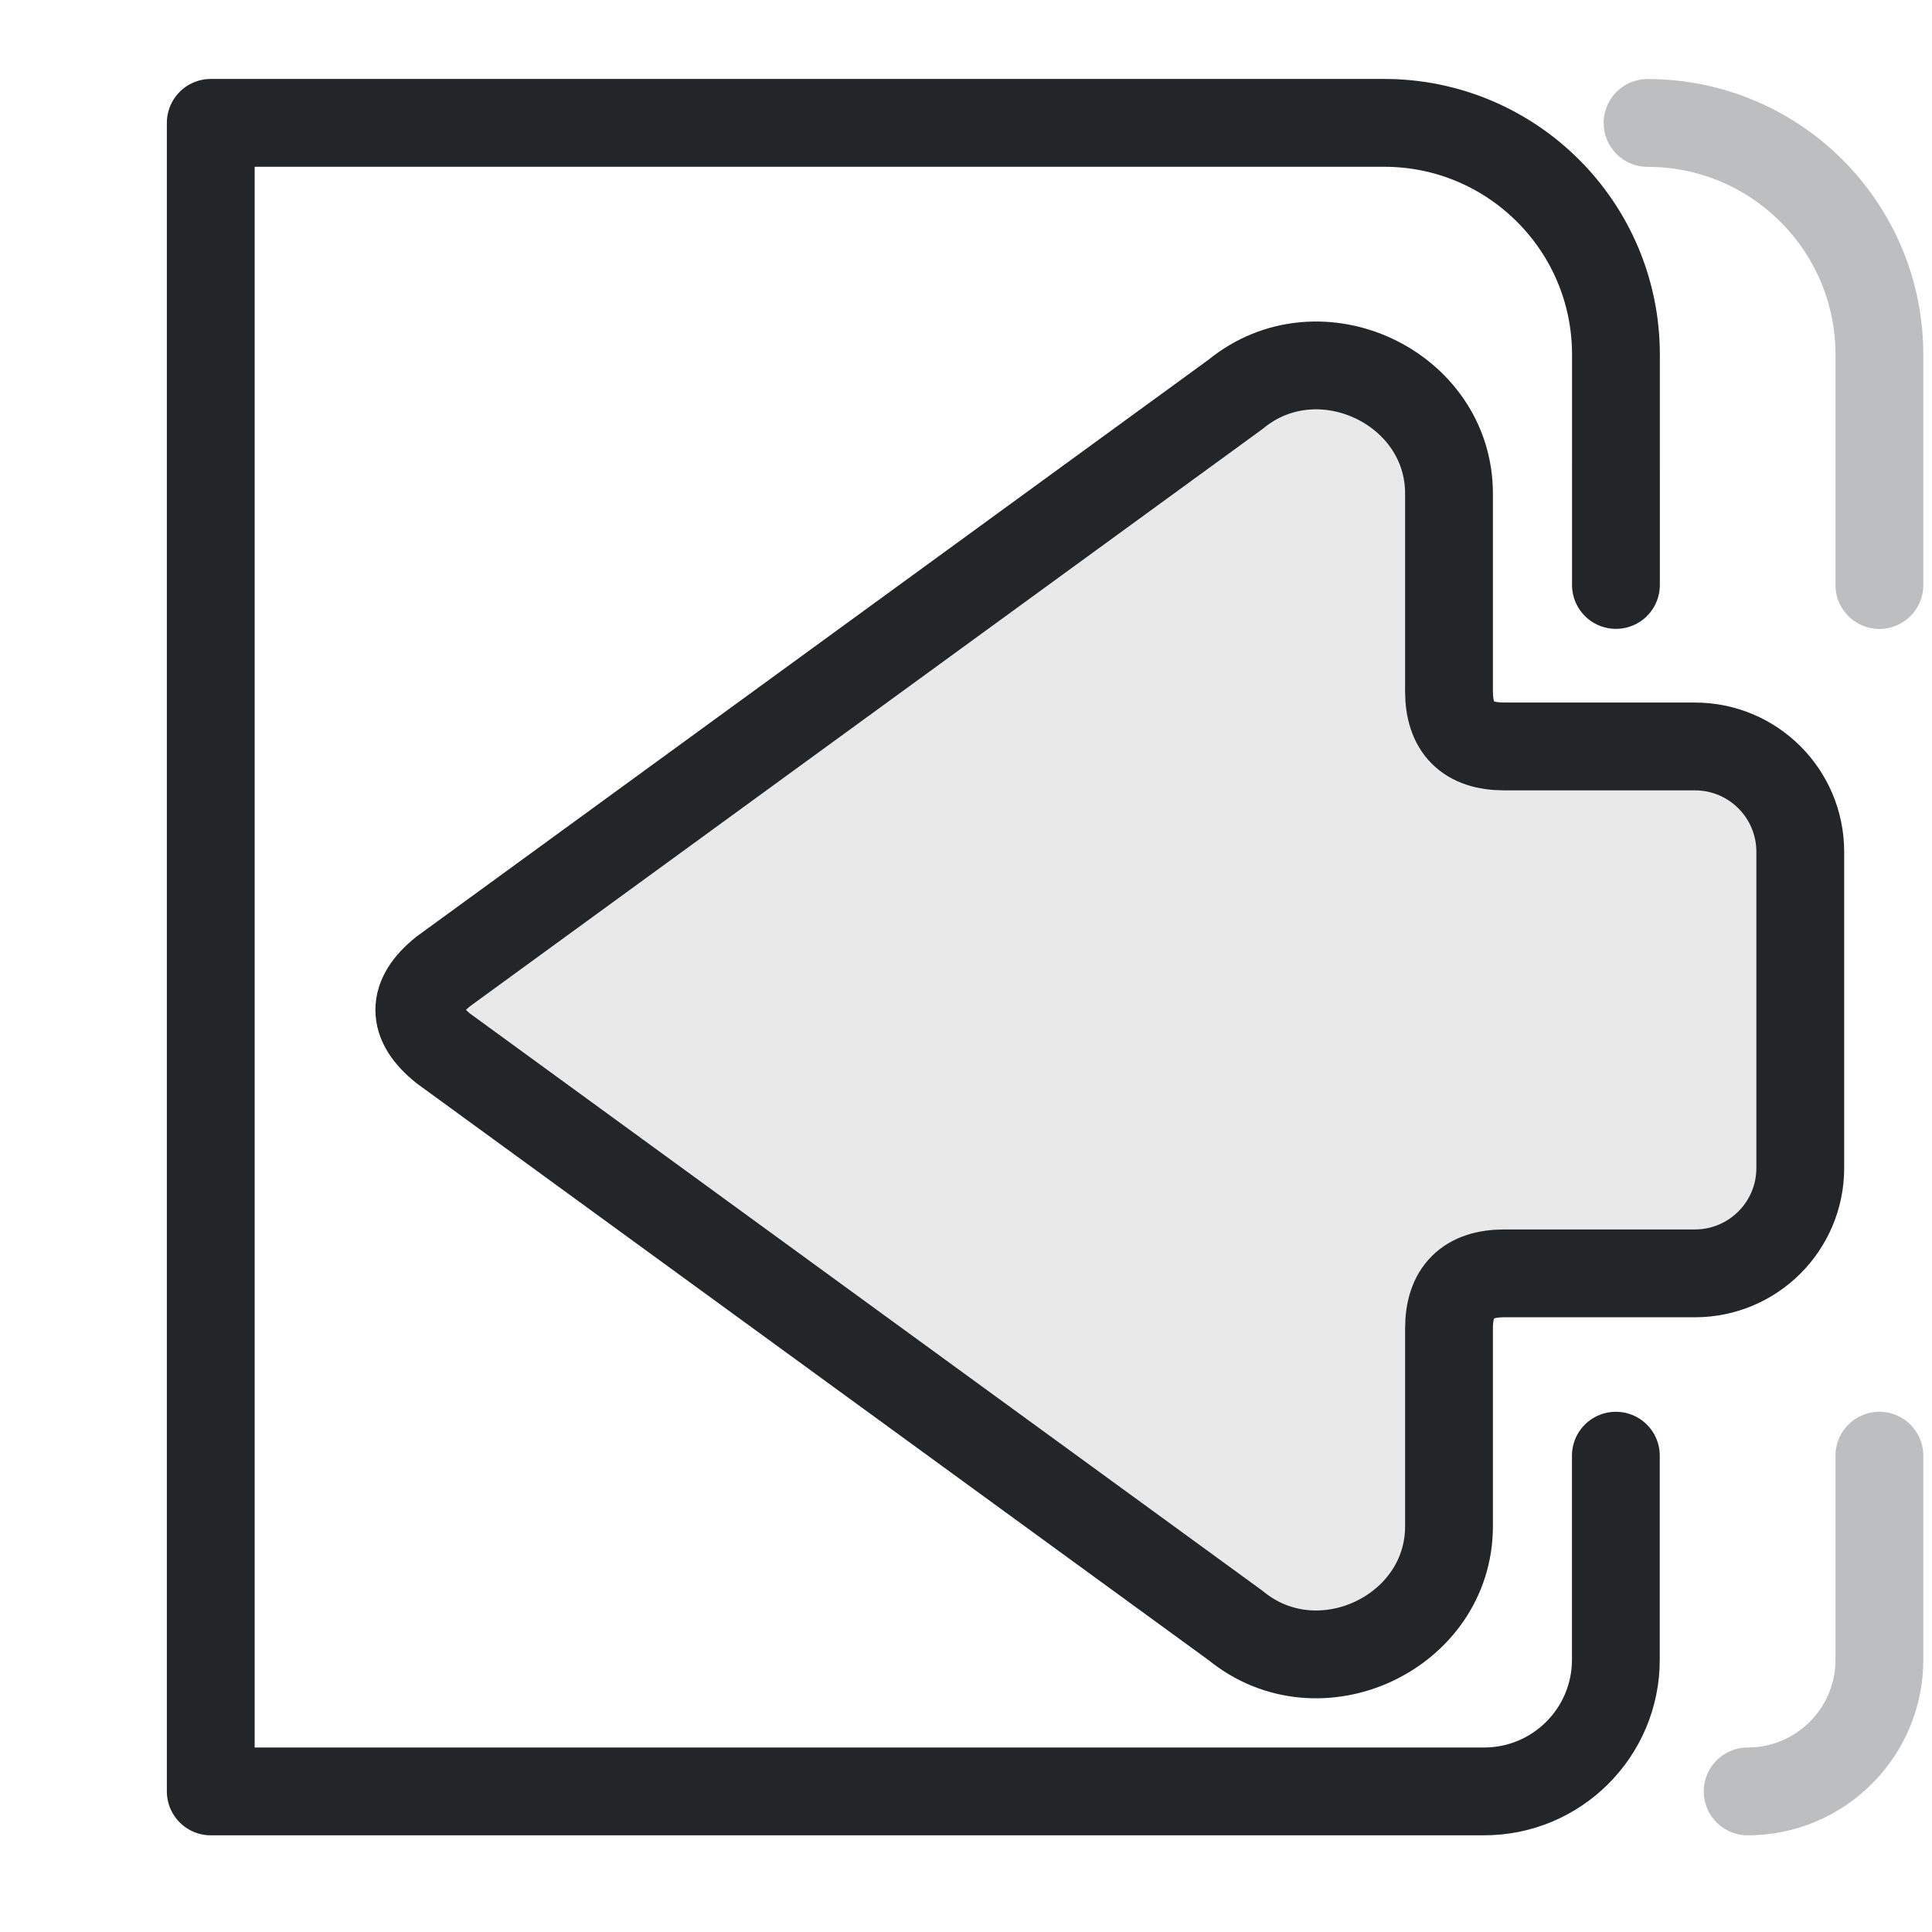
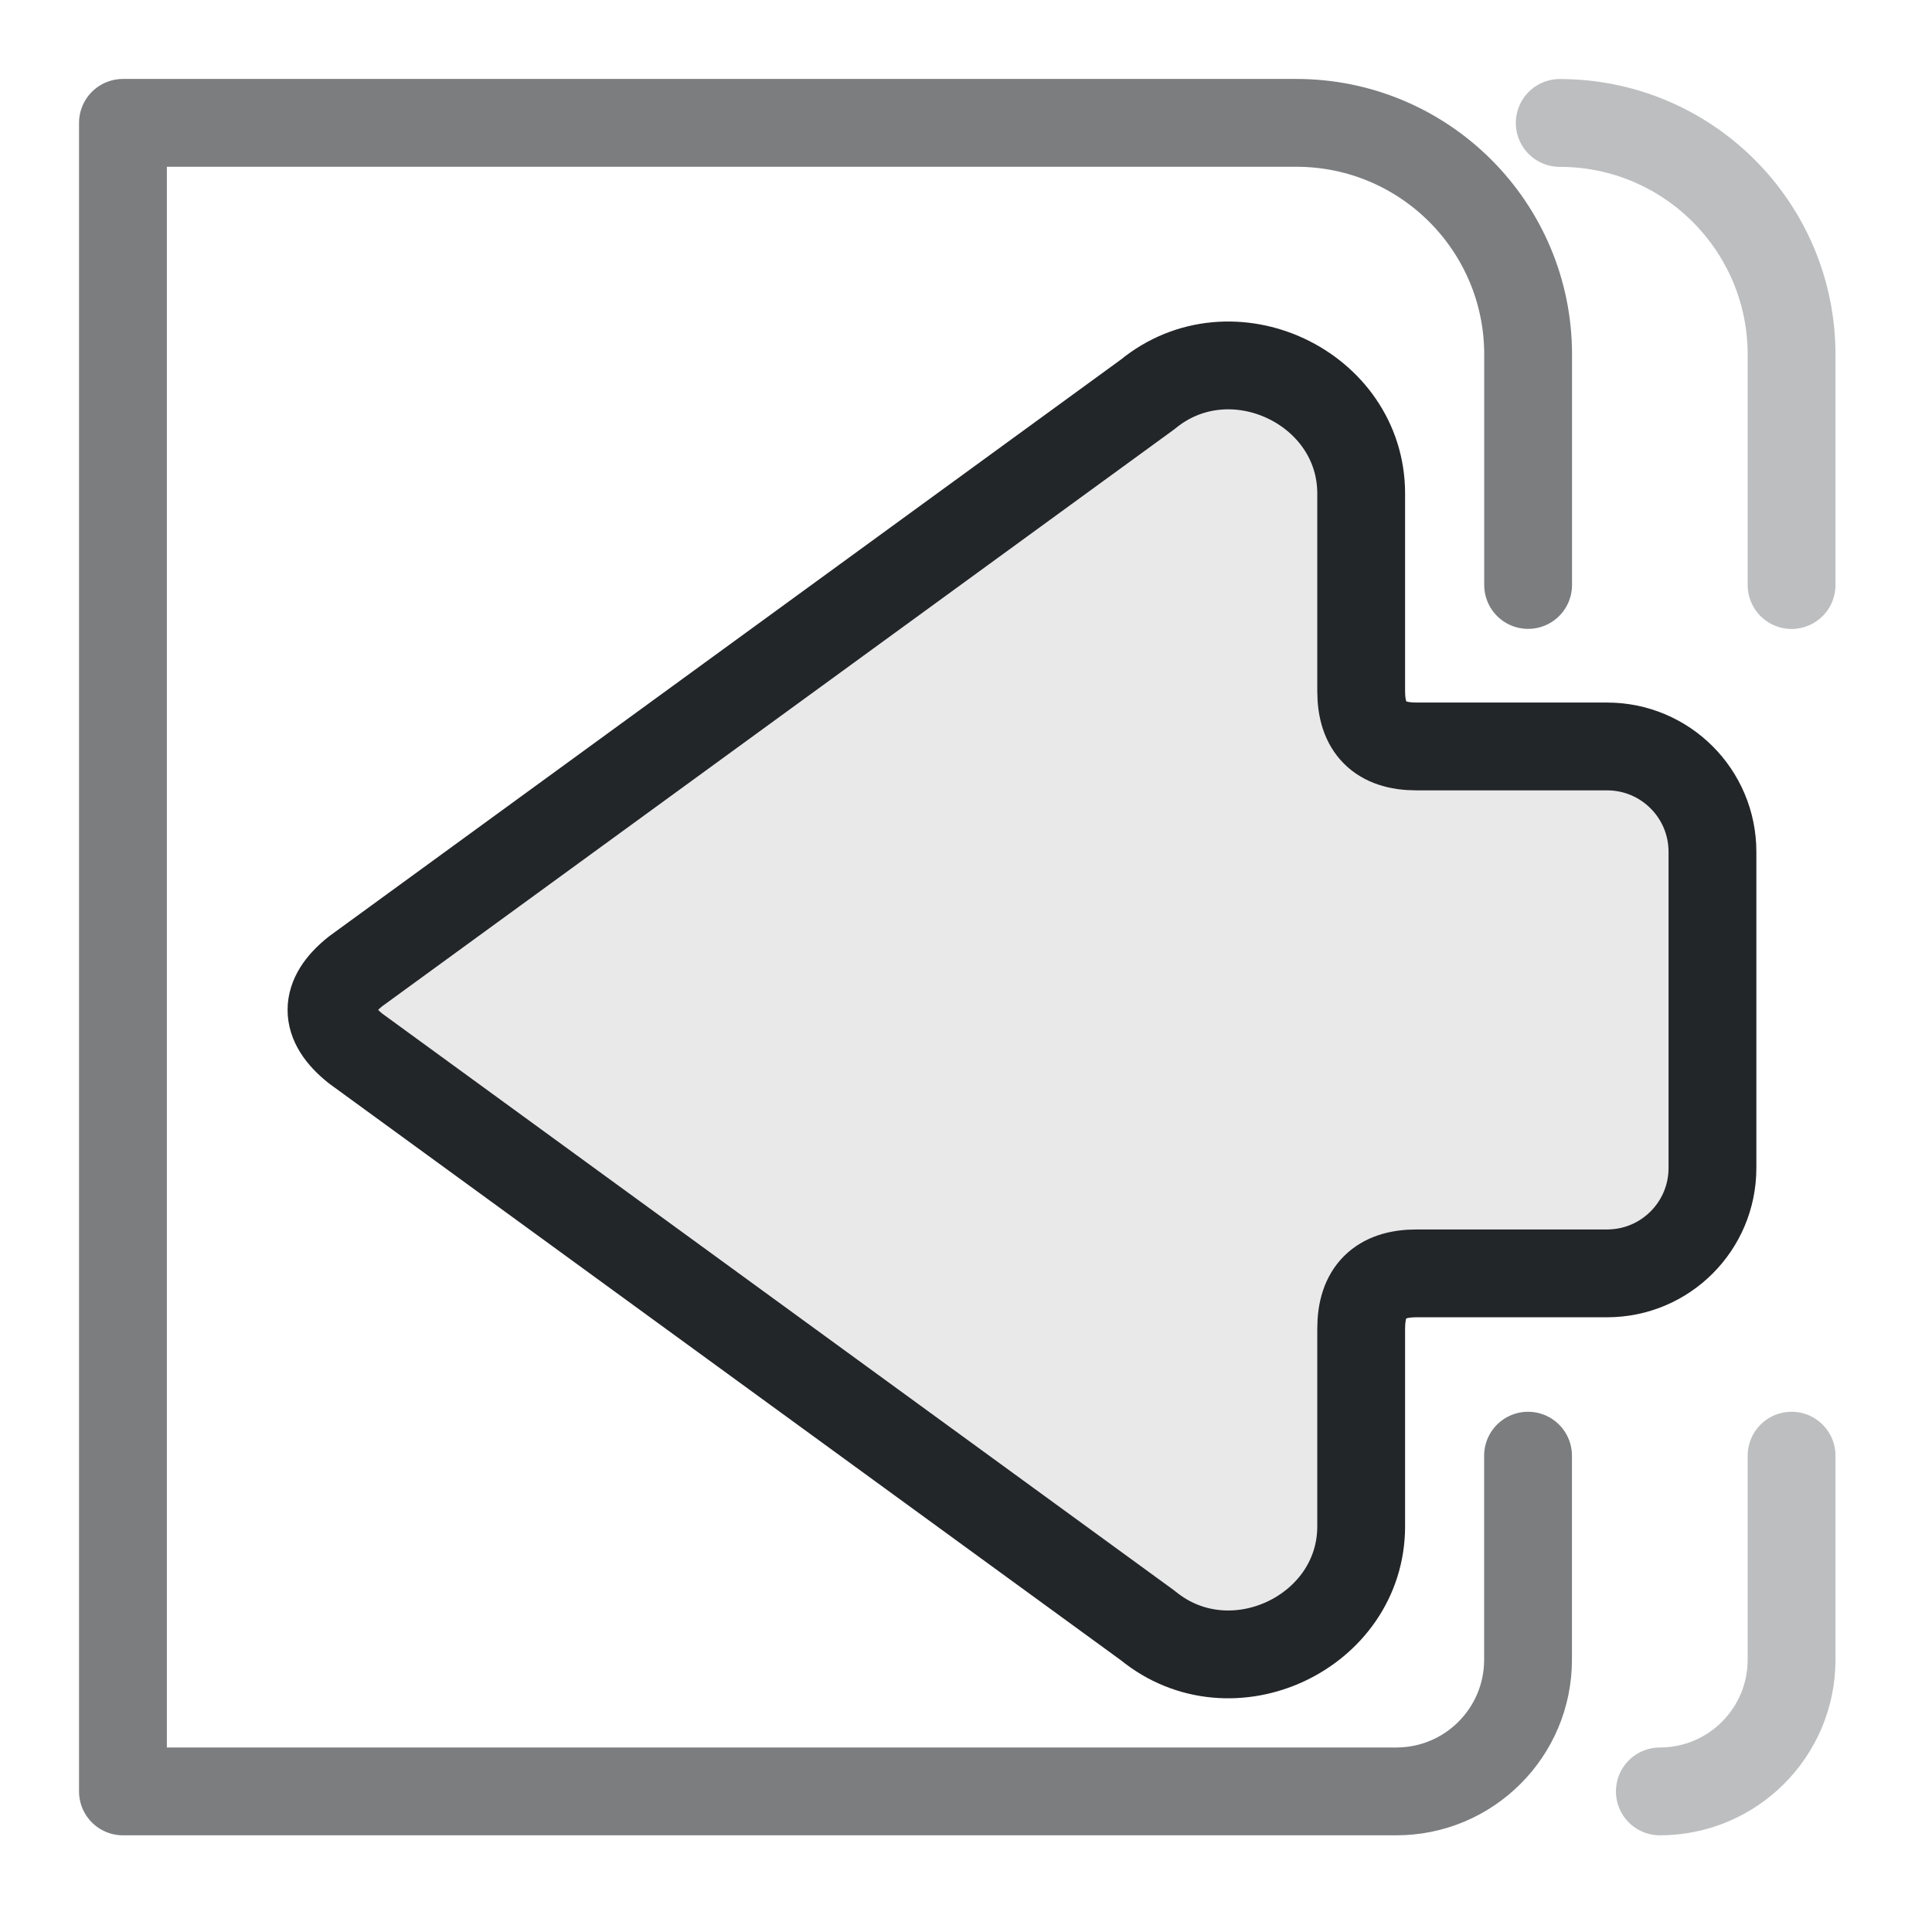
<svg xmlns="http://www.w3.org/2000/svg" width="22" height="22" version="1.1" viewBox="0 0 22 22" xml:space="preserve">
  <defs>
    <style id="current-color-scheme" type="text/css">.ColorScheme-Text { color:#232629; }</style>
    <style type="text/css">
     .ColorScheme-Text { color:#232629; }
     .ColorScheme-Highlight { color:#3daee9; }
   </style>
  </defs>
-   <g stroke="currentColor">
+   <g transform="translate(-1)" stroke="currentColor">
    <path class="ColorScheme-Text" d="m5.05 11.06 9.02-6.57c.95-.78 2.43-.08 2.43 1.13v2.25c0 .42.21.63.63.63h2.17c.663 0 1.2.537 1.2 1.2v3.6c0 .663-.537 1.2-1.2 1.2h-2.17c-.42 0-.63.21-.63.63v2.25c0 1.21-1.48 1.91-2.43 1.13l-9.02-6.57c-.367-.293-.367-.587 0-.88z" fill="currentColor" fill-opacity=".1" stroke-linecap="round" stroke-linejoin="round" stroke="currentColor" />
-     <path class="ColorScheme-Text" d="m18.4 16.576-0 2.324c0 .828-.672 1.499-1.5 1.499l-14.5 0-0-19h13.361c1.458 0 2.64 1.181 2.64 2.638l-7.6e-5 2.624" style="fill:none;paint-order:fill markers stroke;stroke-linecap:round;stroke-linejoin:round" stroke="currentColor" />
+     <path class="ColorScheme-Text" d="m18.4 16.576-0 2.324c0 .828-.672 1.499-1.5 1.499l-14.5 0-0-19h13.361c1.458 0 2.64 1.181 2.64 2.638l-7.6e-5 2.624" style="fill:none;opacity:.6;paint-order:fill markers stroke;stroke-linecap:round;stroke-linejoin:round" stroke="currentColor" />
    <path class="ColorScheme-Text" d="m18.761 1.4c1.458 0 2.64 1.181 2.64 2.638l-7.6e-5 2.624m-0 9.914-0 2.324c0 .828-.672 1.499-1.5 1.499" style="fill:none;opacity:.3;paint-order:fill markers stroke;stroke-linecap:round;stroke-linejoin:round" stroke="currentColor" />
  </g>
</svg>
